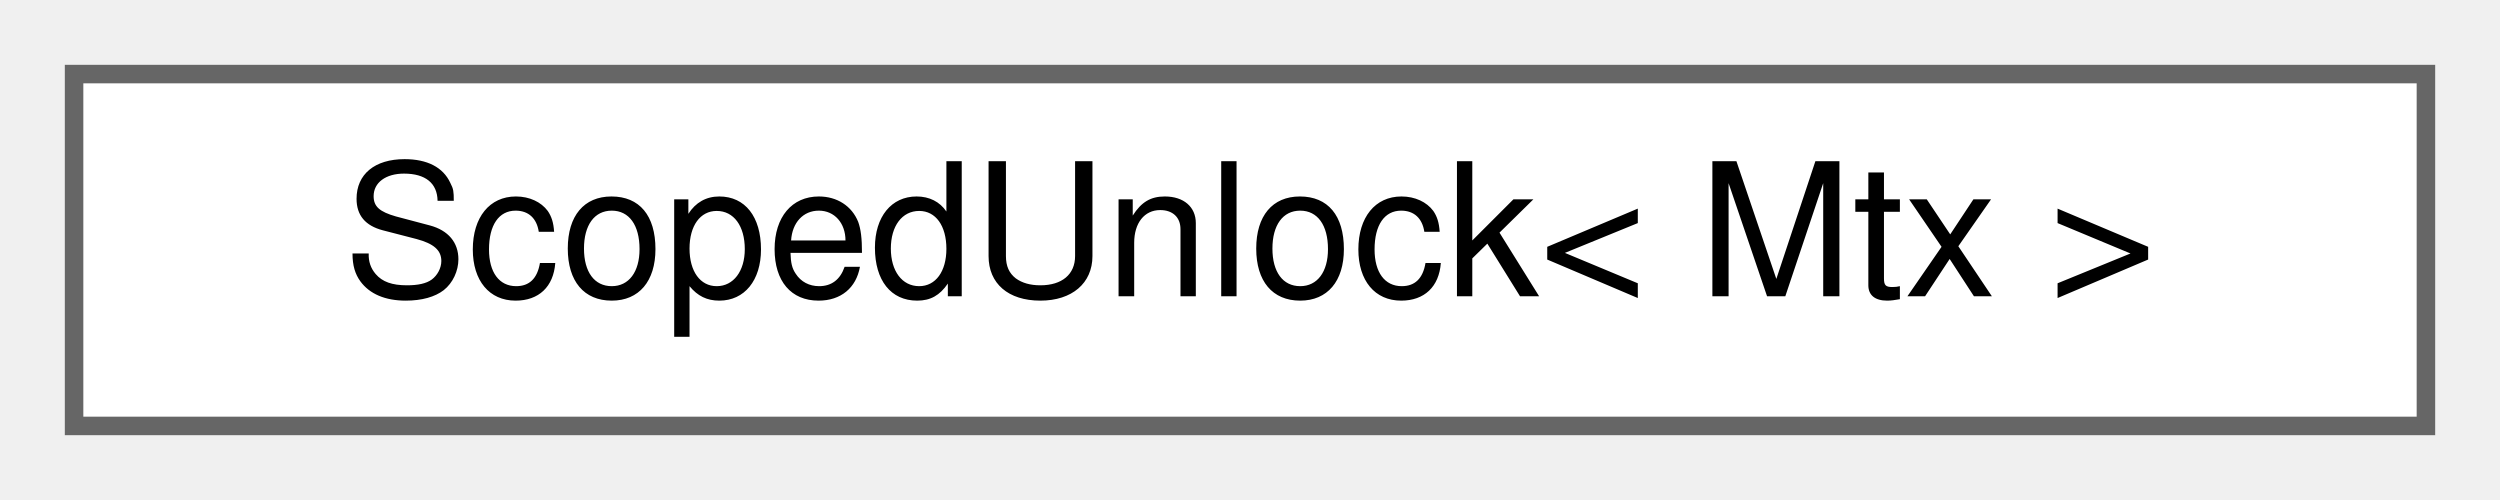
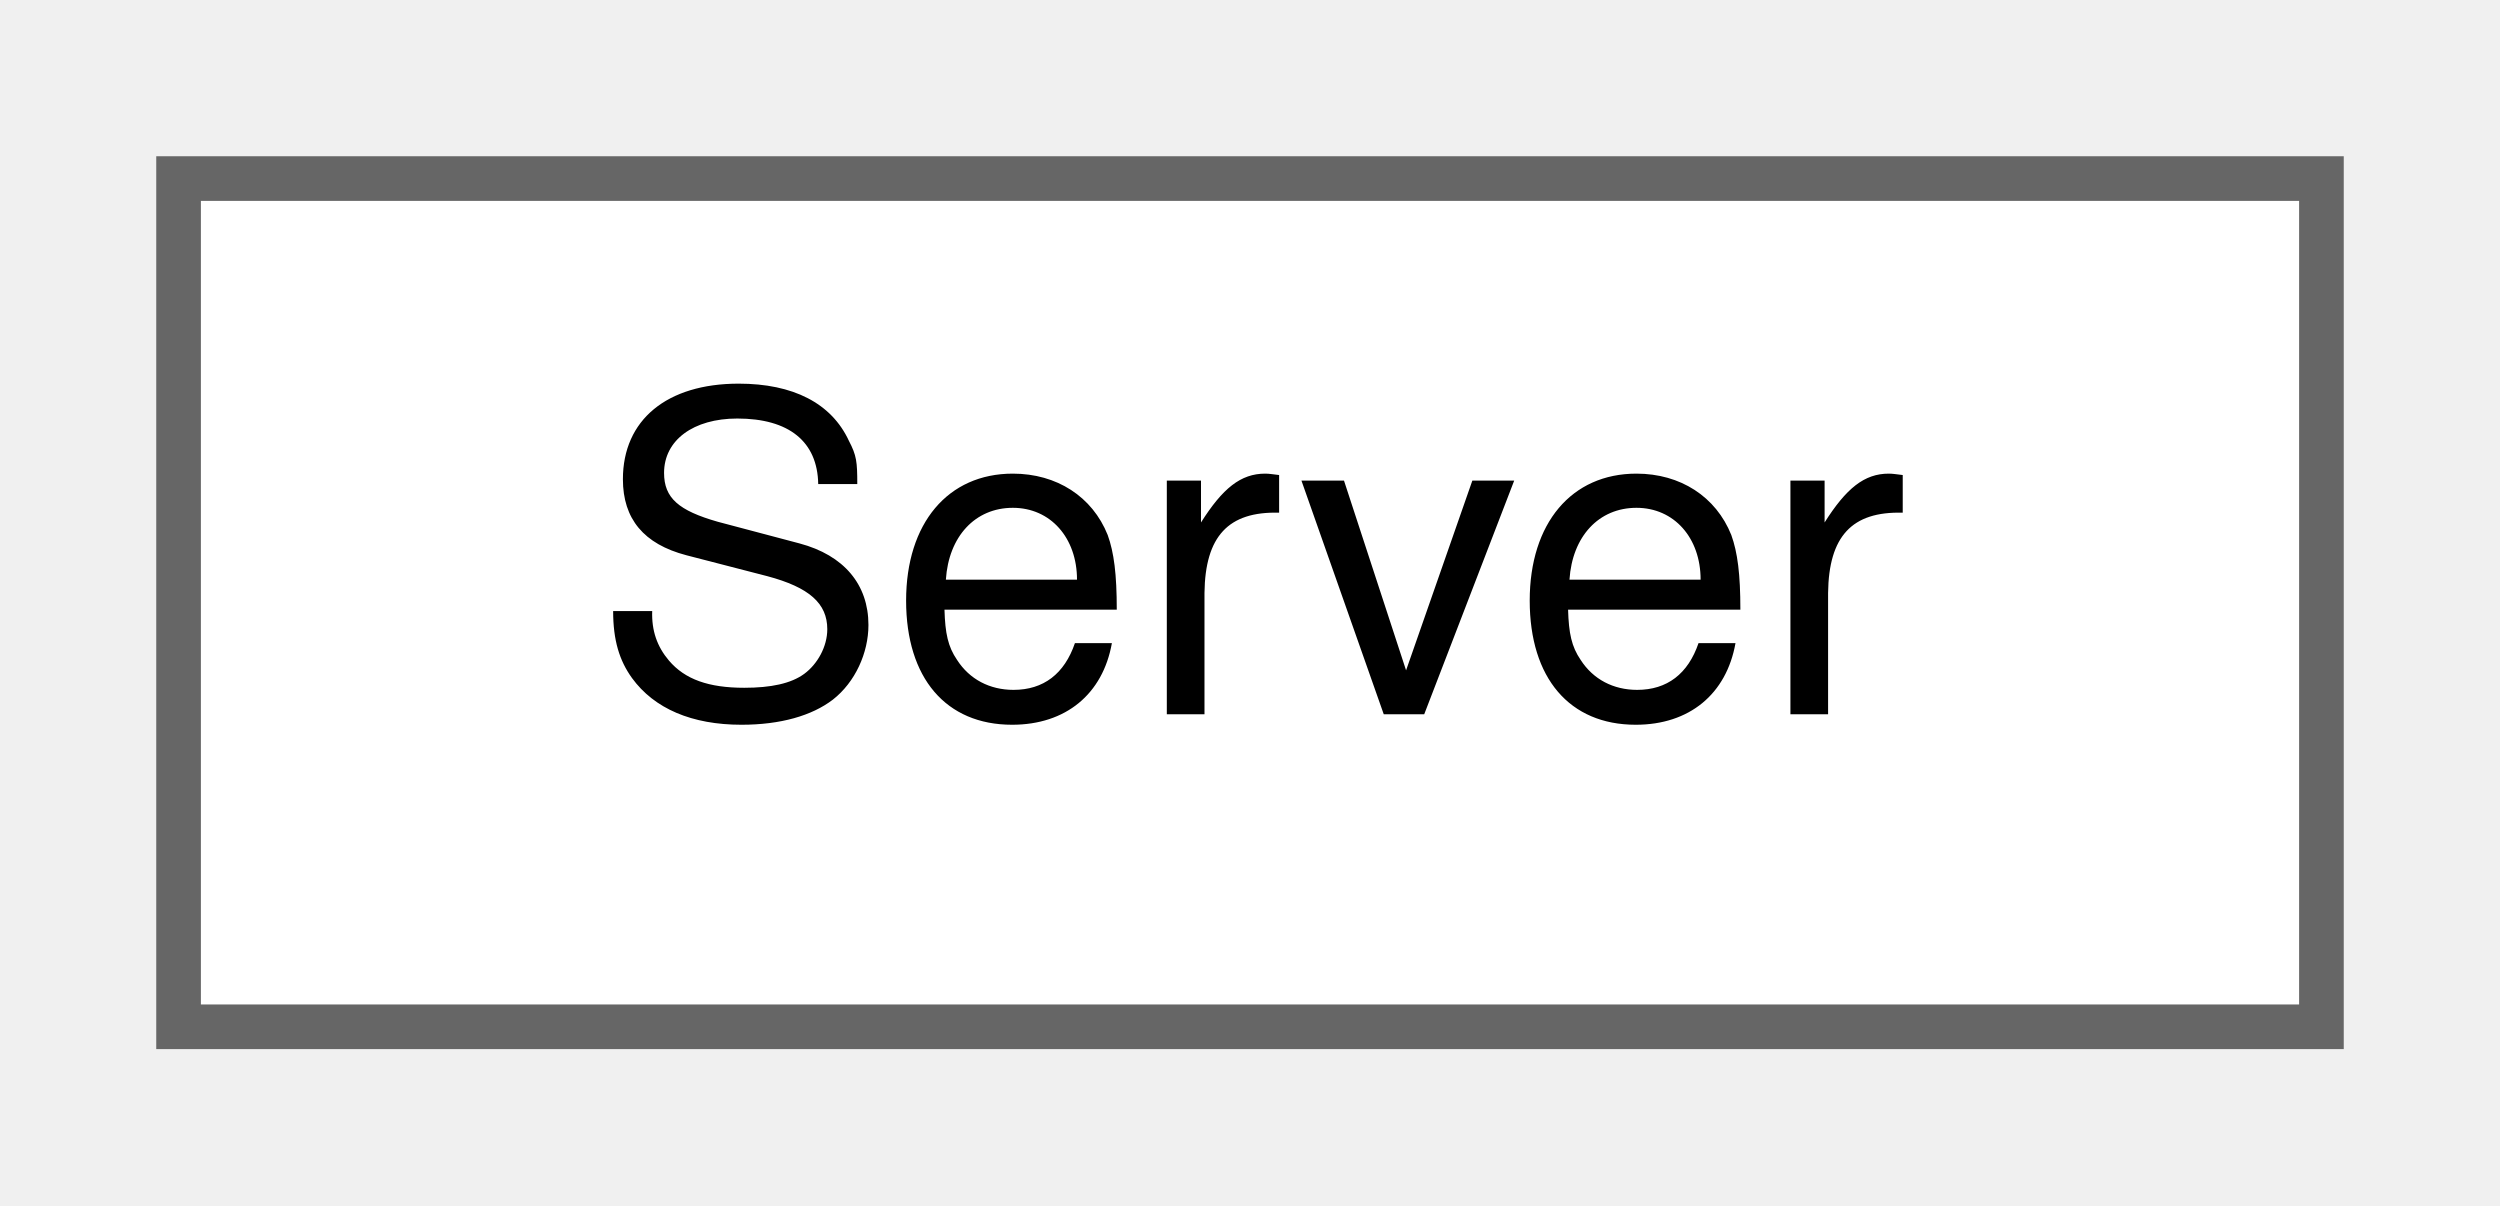
- <svg xmlns="http://www.w3.org/2000/svg" xmlns:xlink="http://www.w3.org/1999/xlink" width="135pt" height="27pt" viewBox="0.00 0.00 135.00 27.00">
+ <svg xmlns="http://www.w3.org/2000/svg" xmlns:xlink="http://www.w3.org/1999/xlink" width="56pt" height="27pt" viewBox="0.00 0.00 56.00 27.00">
  <g id="graph0" class="graph" transform="scale(1 1) rotate(0) translate(4 23)">
    <g id="Node000000" class="node">
      <g id="a_Node000000">
-         <a xlink:href="structwebcface_1_1ScopedUnlock.html" target="_top" xlink:title=" ">
-           <polygon fill="white" stroke="#666666" points="127,-19 0,-19 0,0 127,0 127,-19" />
-           <text text-anchor="middle" x="63.5" y="-7" font-family="Helvetica,sans-Serif" font-size="10.00">ScopedUnlock&lt; Mtx &gt;</text>
+         <a xlink:href="classserver_1_1Server.html" target="_top" xlink:title=" ">
+           <polygon fill="white" stroke="#666666" points="48,-19 0,-19 0,0 48,0 48,-19" />
+           <text text-anchor="middle" x="24" y="-7" font-family="Helvetica,sans-Serif" font-size="10.00">Server</text>
        </a>
      </g>
    </g>
  </g>
</svg>
